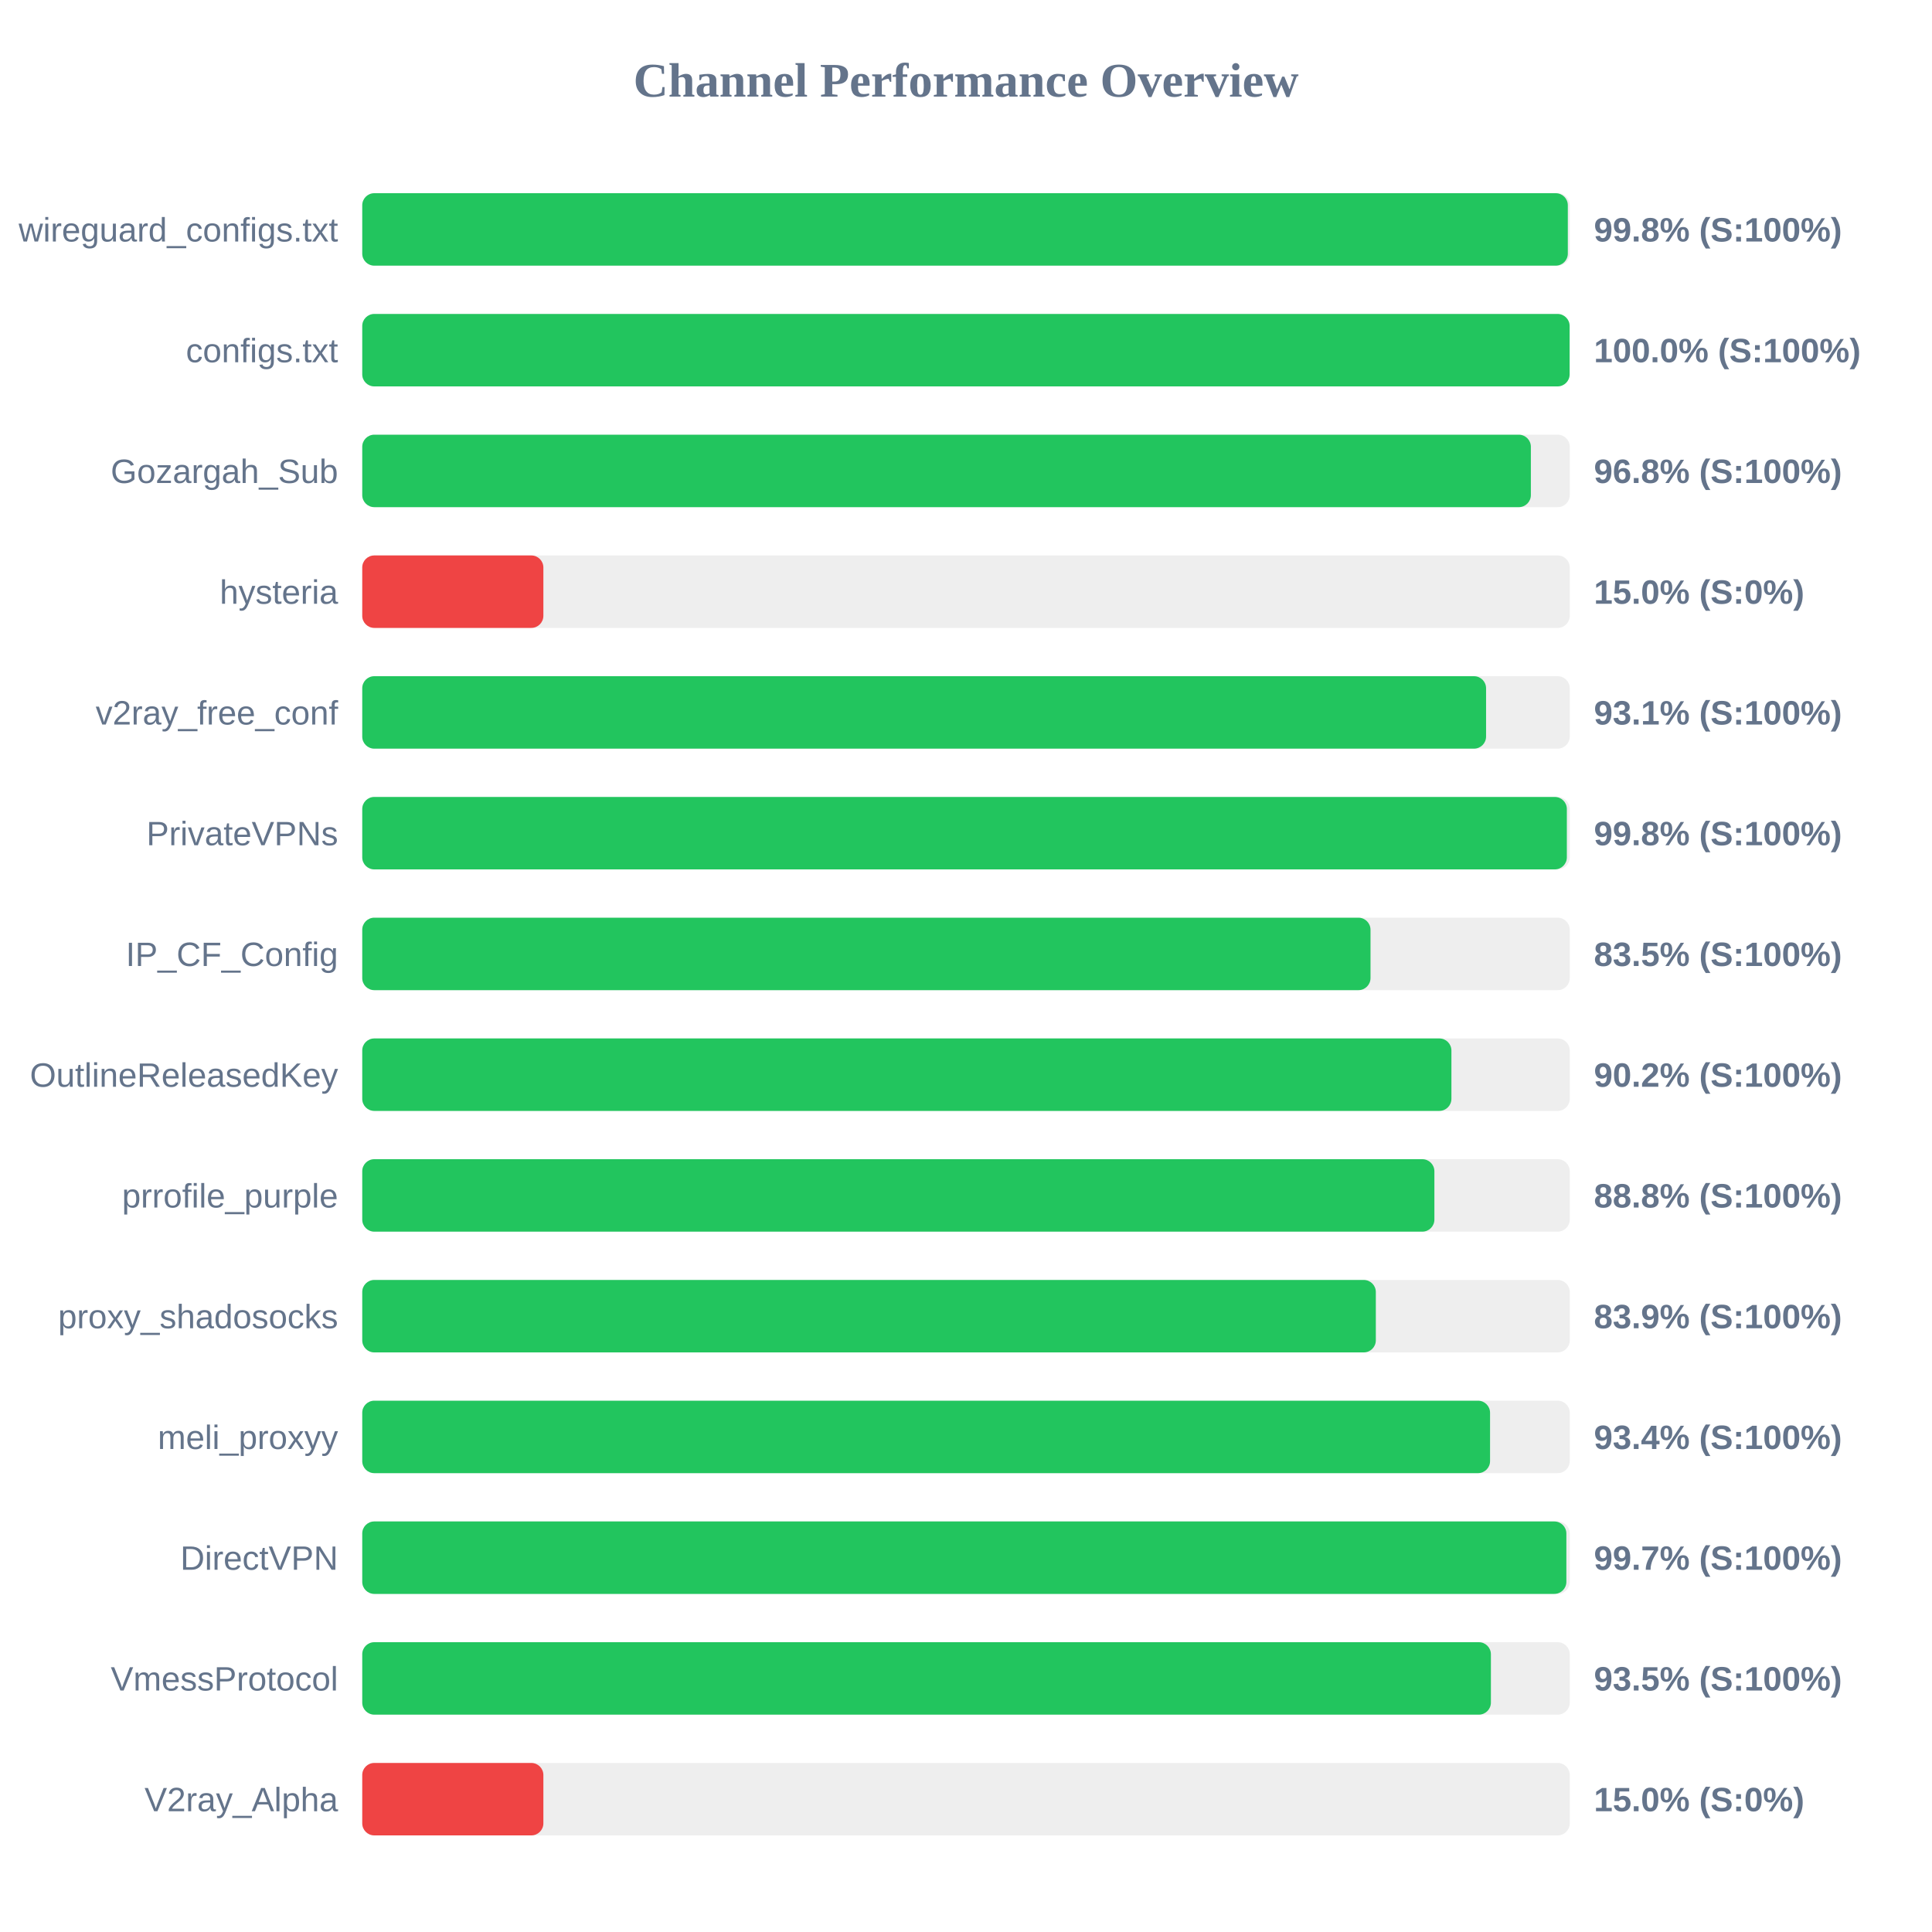
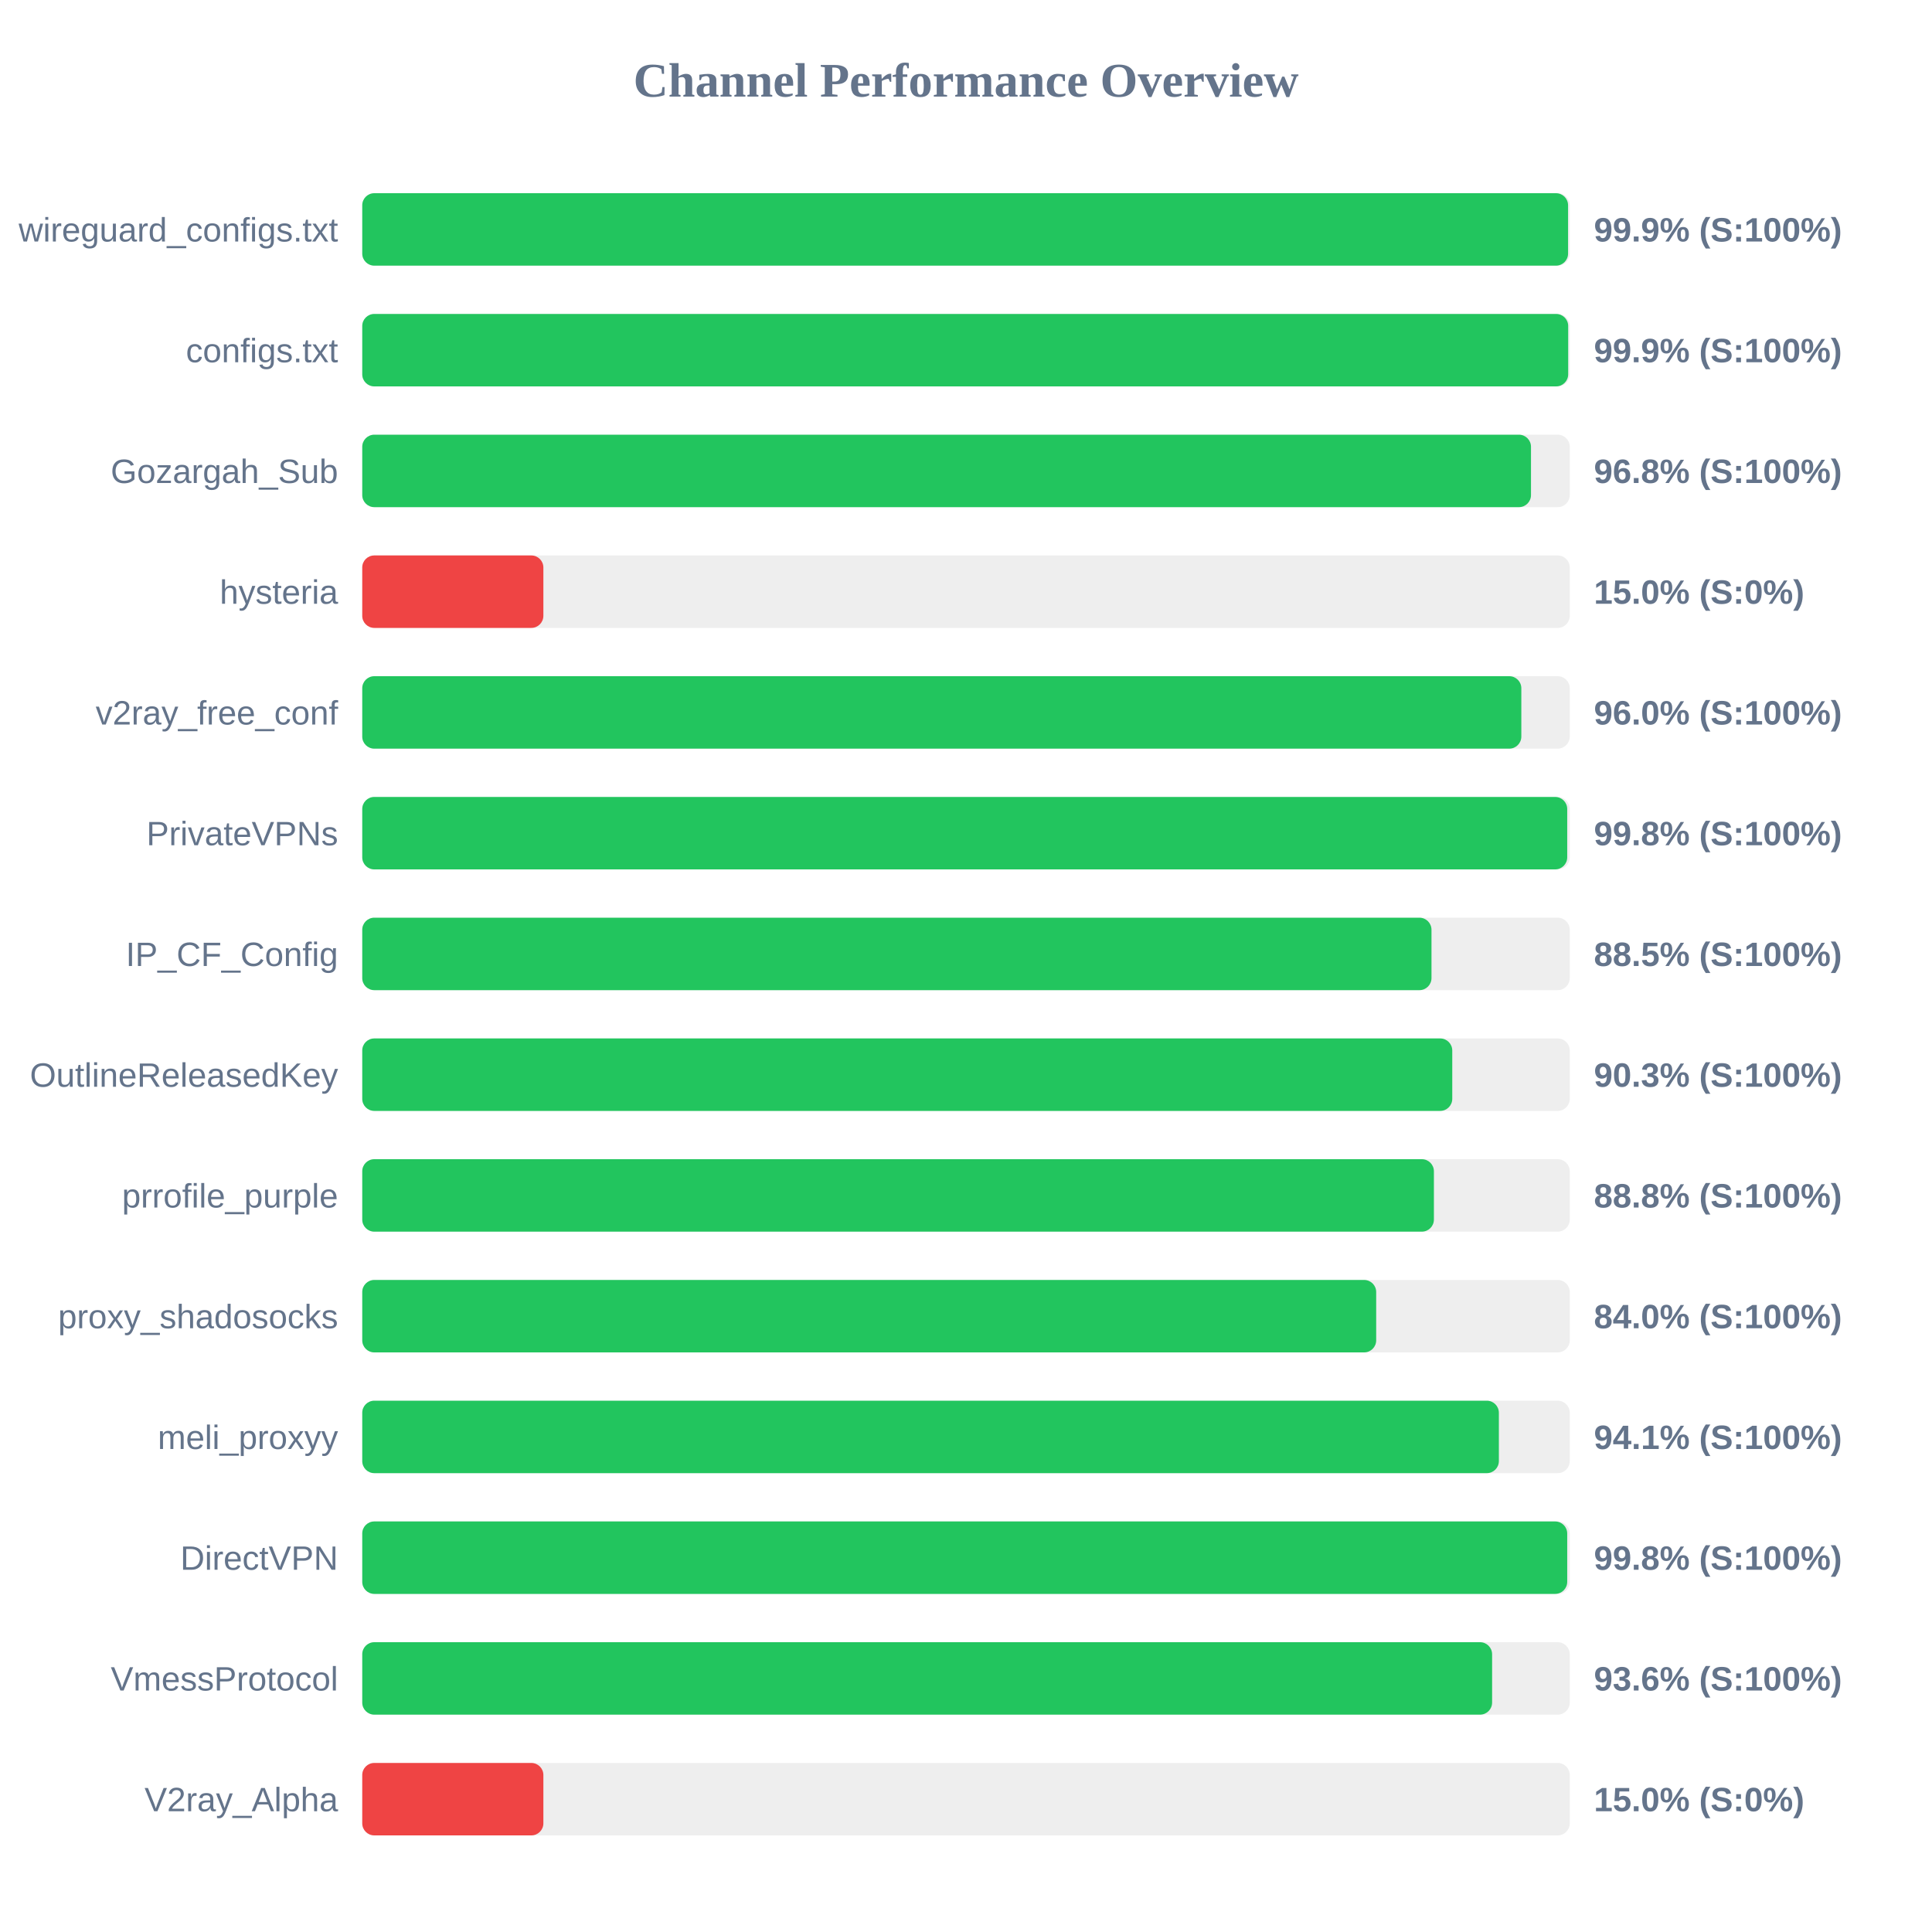
<svg xmlns="http://www.w3.org/2000/svg" width="800" height="800" version="1.1">
  <style>
        .row { font: 14px Arial; fill: #64748b; }
        .score { font: bold 14px Arial; fill: #64748b; }
    </style>
  <text x="400" y="40" text-anchor="middle" font-size="20px" font-weight="bold" fill="#64748b">Channel Performance Overview</text>
  <rect x="150" y="80" width="500" height="30" fill="#eee" rx="5" />
-   <rect x="150" y="80" width="499.2" height="30" fill="#22c55e" rx="5" />
+   <rect x="150" y="80" width="499.3" height="30" fill="#22c55e" rx="5" />
  <text x="140" y="100" text-anchor="end" class="row">wireguard_configs.txt</text>
-   <text x="660" y="100" text-anchor="start" class="score">99.8% (S:100%)</text>
+   <text x="660" y="100" text-anchor="start" class="score">99.9% (S:100%)</text>
  <rect x="150" y="130" width="500" height="30" fill="#eee" rx="5" />
-   <rect x="150" y="130" width="499.95" height="30" fill="#22c55e" rx="5" />
+   <rect x="150" y="130" width="499.35" height="30" fill="#22c55e" rx="5" />
  <text x="140" y="150" text-anchor="end" class="row">configs.txt</text>
-   <text x="660" y="150" text-anchor="start" class="score">100.0% (S:100%)</text>
+   <text x="660" y="150" text-anchor="start" class="score">99.9% (S:100%)</text>
  <rect x="150" y="180" width="500" height="30" fill="#eee" rx="5" />
-   <rect x="150" y="180" width="483.9" height="30" fill="#22c55e" rx="5" />
+   <rect x="150" y="180" width="483.95" height="30" fill="#22c55e" rx="5" />
  <text x="140" y="200" text-anchor="end" class="row">Gozargah_Sub</text>
  <text x="660" y="200" text-anchor="start" class="score">96.8% (S:100%)</text>
  <rect x="150" y="230" width="500" height="30" fill="#eee" rx="5" />
  <rect x="150" y="230" width="75.0" height="30" fill="#ef4444" rx="5" />
  <text x="140" y="250" text-anchor="end" class="row">hysteria</text>
  <text x="660" y="250" text-anchor="start" class="score">15.0% (S:0%)</text>
  <rect x="150" y="280" width="500" height="30" fill="#eee" rx="5" />
-   <rect x="150" y="280" width="465.35" height="30" fill="#22c55e" rx="5" />
+   <rect x="150" y="280" width="479.95" height="30" fill="#22c55e" rx="5" />
  <text x="140" y="300" text-anchor="end" class="row">v2ray_free_conf</text>
-   <text x="660" y="300" text-anchor="start" class="score">93.1% (S:100%)</text>
+   <text x="660" y="300" text-anchor="start" class="score">96.0% (S:100%)</text>
  <rect x="150" y="330" width="500" height="30" fill="#eee" rx="5" />
-   <rect x="150" y="330" width="498.8" height="30" fill="#22c55e" rx="5" />
+   <rect x="150" y="330" width="498.95" height="30" fill="#22c55e" rx="5" />
  <text x="140" y="350" text-anchor="end" class="row">PrivateVPNs</text>
  <text x="660" y="350" text-anchor="start" class="score">99.8% (S:100%)</text>
  <rect x="150" y="380" width="500" height="30" fill="#eee" rx="5" />
-   <rect x="150" y="380" width="417.5" height="30" fill="#22c55e" rx="5" />
+   <rect x="150" y="380" width="442.75" height="30" fill="#22c55e" rx="5" />
  <text x="140" y="400" text-anchor="end" class="row">IP_CF_Config</text>
-   <text x="660" y="400" text-anchor="start" class="score">83.5% (S:100%)</text>
+   <text x="660" y="400" text-anchor="start" class="score">88.5% (S:100%)</text>
  <rect x="150" y="430" width="500" height="30" fill="#eee" rx="5" />
-   <rect x="150" y="430" width="451.0" height="30" fill="#22c55e" rx="5" />
+   <rect x="150" y="430" width="451.35" height="30" fill="#22c55e" rx="5" />
  <text x="140" y="450" text-anchor="end" class="row">OutlineReleasedKey</text>
-   <text x="660" y="450" text-anchor="start" class="score">90.2% (S:100%)</text>
+   <text x="660" y="450" text-anchor="start" class="score">90.3% (S:100%)</text>
  <rect x="150" y="480" width="500" height="30" fill="#eee" rx="5" />
-   <rect x="150" y="480" width="443.95" height="30" fill="#22c55e" rx="5" />
+   <rect x="150" y="480" width="443.75" height="30" fill="#22c55e" rx="5" />
  <text x="140" y="500" text-anchor="end" class="row">prrofile_purple</text>
  <text x="660" y="500" text-anchor="start" class="score">88.8% (S:100%)</text>
  <rect x="150" y="530" width="500" height="30" fill="#eee" rx="5" />
-   <rect x="150" y="530" width="419.7" height="30" fill="#22c55e" rx="5" />
+   <rect x="150" y="530" width="419.85" height="30" fill="#22c55e" rx="5" />
  <text x="140" y="550" text-anchor="end" class="row">proxy_shadosocks</text>
-   <text x="660" y="550" text-anchor="start" class="score">83.9% (S:100%)</text>
+   <text x="660" y="550" text-anchor="start" class="score">84.0% (S:100%)</text>
  <rect x="150" y="580" width="500" height="30" fill="#eee" rx="5" />
-   <rect x="150" y="580" width="467.0" height="30" fill="#22c55e" rx="5" />
+   <rect x="150" y="580" width="470.65" height="30" fill="#22c55e" rx="5" />
  <text x="140" y="600" text-anchor="end" class="row">meli_proxyy</text>
-   <text x="660" y="600" text-anchor="start" class="score">93.4% (S:100%)</text>
+   <text x="660" y="600" text-anchor="start" class="score">94.1% (S:100%)</text>
  <rect x="150" y="630" width="500" height="30" fill="#eee" rx="5" />
-   <rect x="150" y="630" width="498.6" height="30" fill="#22c55e" rx="5" />
+   <rect x="150" y="630" width="498.95" height="30" fill="#22c55e" rx="5" />
  <text x="140" y="650" text-anchor="end" class="row">DirectVPN</text>
-   <text x="660" y="650" text-anchor="start" class="score">99.7% (S:100%)</text>
+   <text x="660" y="650" text-anchor="start" class="score">99.8% (S:100%)</text>
  <rect x="150" y="680" width="500" height="30" fill="#eee" rx="5" />
-   <rect x="150" y="680" width="467.35" height="30" fill="#22c55e" rx="5" />
+   <rect x="150" y="680" width="467.85" height="30" fill="#22c55e" rx="5" />
  <text x="140" y="700" text-anchor="end" class="row">VmessProtocol</text>
-   <text x="660" y="700" text-anchor="start" class="score">93.5% (S:100%)</text>
+   <text x="660" y="700" text-anchor="start" class="score">93.6% (S:100%)</text>
  <rect x="150" y="730" width="500" height="30" fill="#eee" rx="5" />
  <rect x="150" y="730" width="75.0" height="30" fill="#ef4444" rx="5" />
  <text x="140" y="750" text-anchor="end" class="row">V2ray_Alpha</text>
  <text x="660" y="750" text-anchor="start" class="score">15.0% (S:0%)</text>
</svg>
